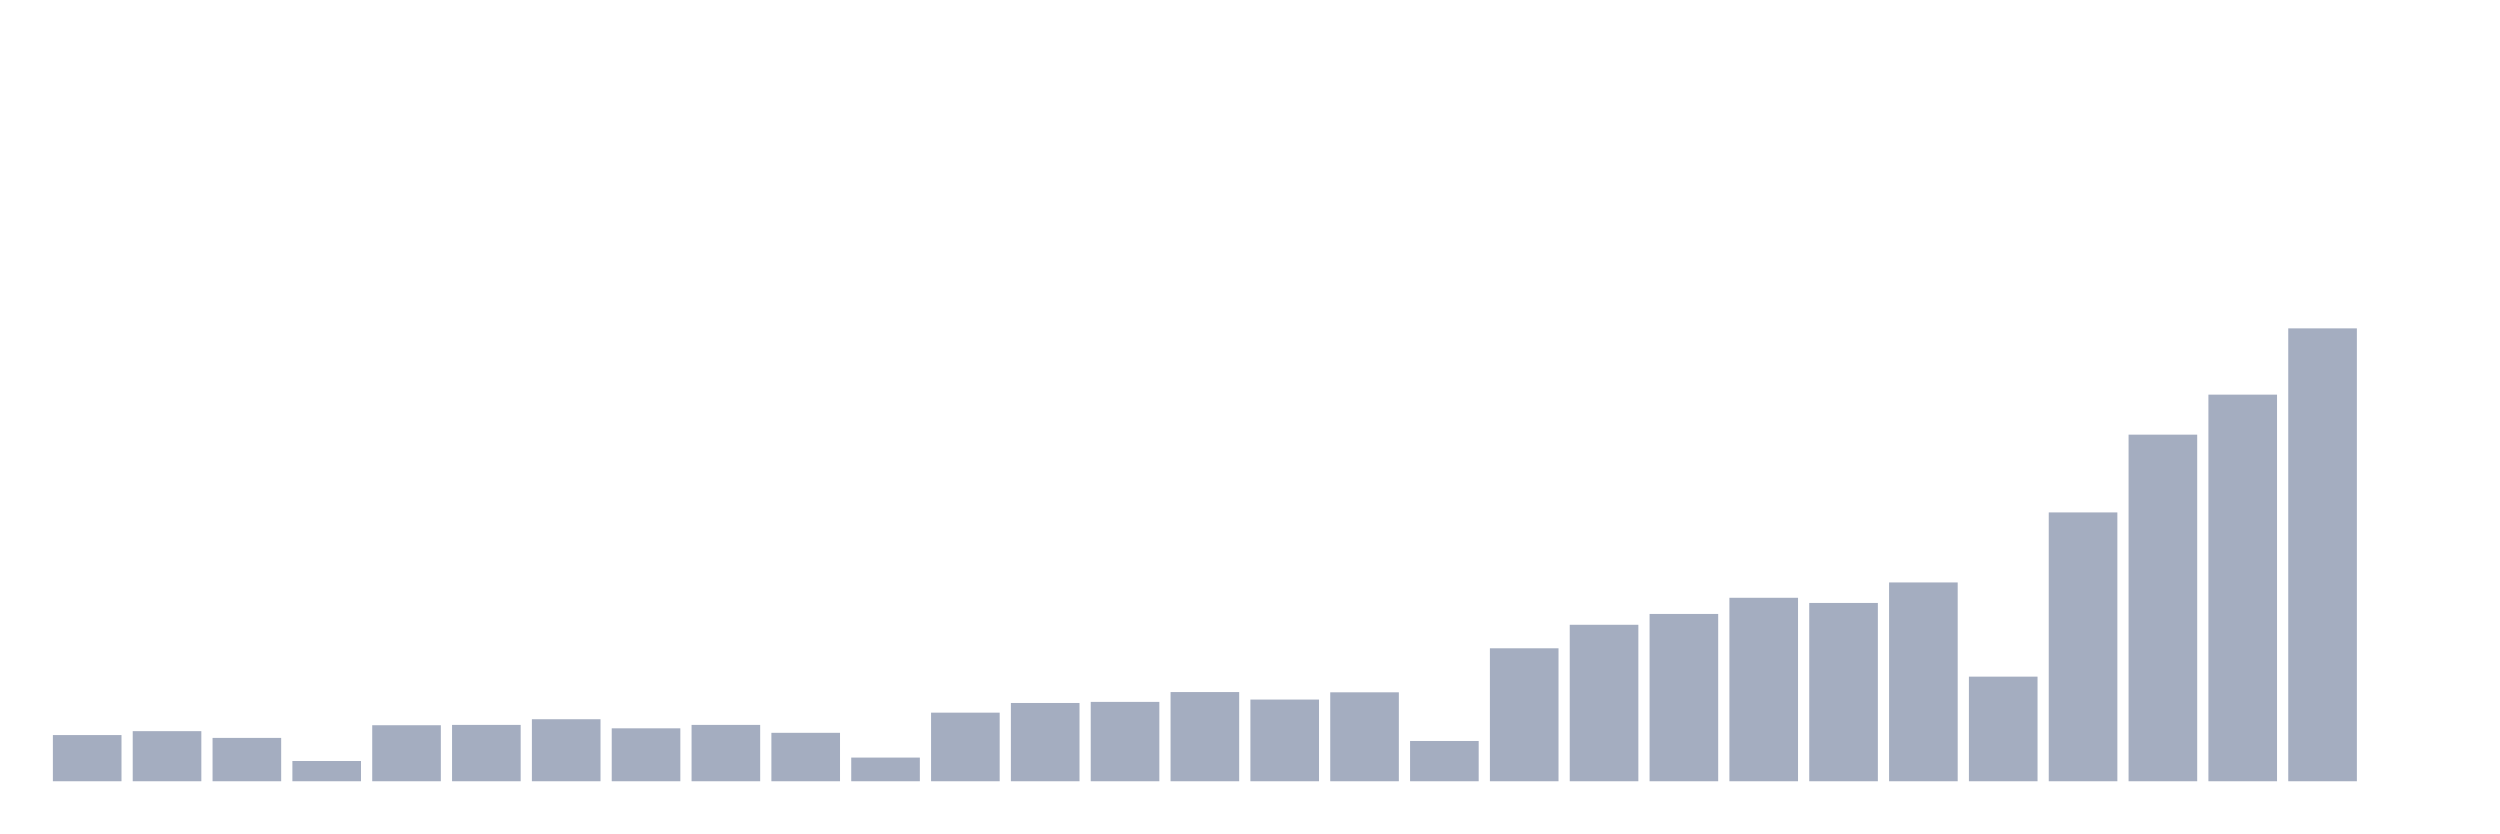
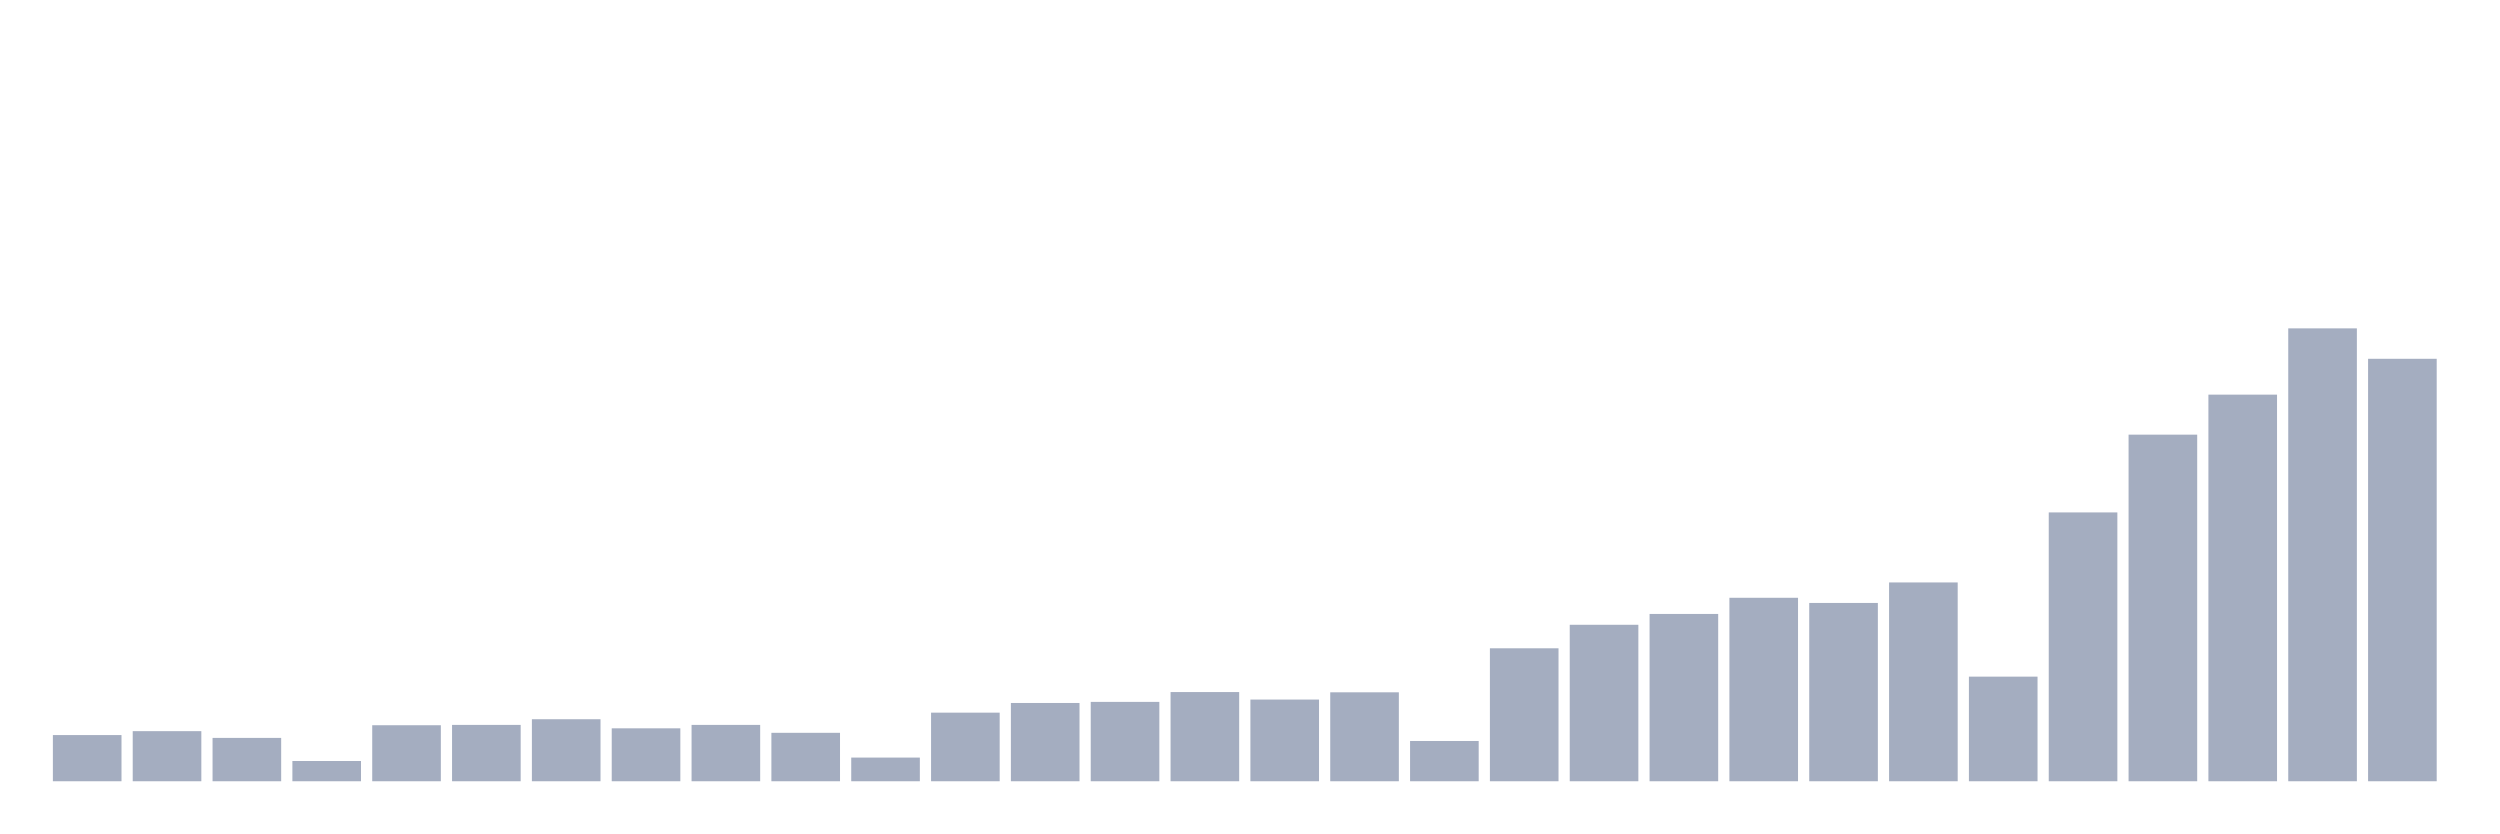
<svg xmlns="http://www.w3.org/2000/svg" viewBox="0 0 480 160">
  <g transform="translate(10,10)">
    <rect class="bar" x="0.153" width="13.175" y="131.133" height="8.867" fill="rgb(164,173,192)" />
    <rect class="bar" x="15.482" width="13.175" y="130.381" height="9.619" fill="rgb(164,173,192)" />
    <rect class="bar" x="30.81" width="13.175" y="131.678" height="8.322" fill="rgb(164,173,192)" />
    <rect class="bar" x="46.138" width="13.175" y="136.111" height="3.889" fill="rgb(164,173,192)" />
    <rect class="bar" x="61.466" width="13.175" y="129.245" height="10.755" fill="rgb(164,173,192)" />
    <rect class="bar" x="76.794" width="13.175" y="129.181" height="10.819" fill="rgb(164,173,192)" />
    <rect class="bar" x="92.123" width="13.175" y="128.092" height="11.908" fill="rgb(164,173,192)" />
    <rect class="bar" x="107.451" width="13.175" y="129.837" height="10.163" fill="rgb(164,173,192)" />
    <rect class="bar" x="122.779" width="13.175" y="129.181" height="10.819" fill="rgb(164,173,192)" />
    <rect class="bar" x="138.107" width="13.175" y="130.701" height="9.299" fill="rgb(164,173,192)" />
    <rect class="bar" x="153.436" width="13.175" y="135.455" height="4.545" fill="rgb(164,173,192)" />
    <rect class="bar" x="168.764" width="13.175" y="126.828" height="13.172" fill="rgb(164,173,192)" />
    <rect class="bar" x="184.092" width="13.175" y="124.972" height="15.028" fill="rgb(164,173,192)" />
    <rect class="bar" x="199.42" width="13.175" y="124.763" height="15.237" fill="rgb(164,173,192)" />
    <rect class="bar" x="214.748" width="13.175" y="122.875" height="17.125" fill="rgb(164,173,192)" />
    <rect class="bar" x="230.077" width="13.175" y="124.315" height="15.685" fill="rgb(164,173,192)" />
    <rect class="bar" x="245.405" width="13.175" y="122.923" height="17.077" fill="rgb(164,173,192)" />
    <rect class="bar" x="260.733" width="13.175" y="132.27" height="7.73" fill="rgb(164,173,192)" />
    <rect class="bar" x="276.061" width="13.175" y="114.472" height="25.528" fill="rgb(164,173,192)" />
    <rect class="bar" x="291.39" width="13.175" y="109.959" height="30.041" fill="rgb(164,173,192)" />
    <rect class="bar" x="306.718" width="13.175" y="107.878" height="32.122" fill="rgb(164,173,192)" />
    <rect class="bar" x="322.046" width="13.175" y="104.774" height="35.226" fill="rgb(164,173,192)" />
    <rect class="bar" x="337.374" width="13.175" y="105.766" height="34.234" fill="rgb(164,173,192)" />
    <rect class="bar" x="352.702" width="13.175" y="101.829" height="38.171" fill="rgb(164,173,192)" />
    <rect class="bar" x="368.031" width="13.175" y="119.914" height="20.086" fill="rgb(164,173,192)" />
    <rect class="bar" x="383.359" width="13.175" y="88.385" height="51.615" fill="rgb(164,173,192)" />
    <rect class="bar" x="398.687" width="13.175" y="73.452" height="66.548" fill="rgb(164,173,192)" />
    <rect class="bar" x="414.015" width="13.175" y="65.77" height="74.23" fill="rgb(164,173,192)" />
    <rect class="bar" x="429.344" width="13.175" y="53.046" height="86.954" fill="rgb(164,173,192)" />
-     <rect class="bar" x="444.672" width="13.175" y="140" height="0" fill="rgb(164,173,192)" />
+     <rect class="bar" x="444.672" width="13.175" y="58.888" height="81.112" fill="rgb(164,173,192)" />
  </g>
</svg>
